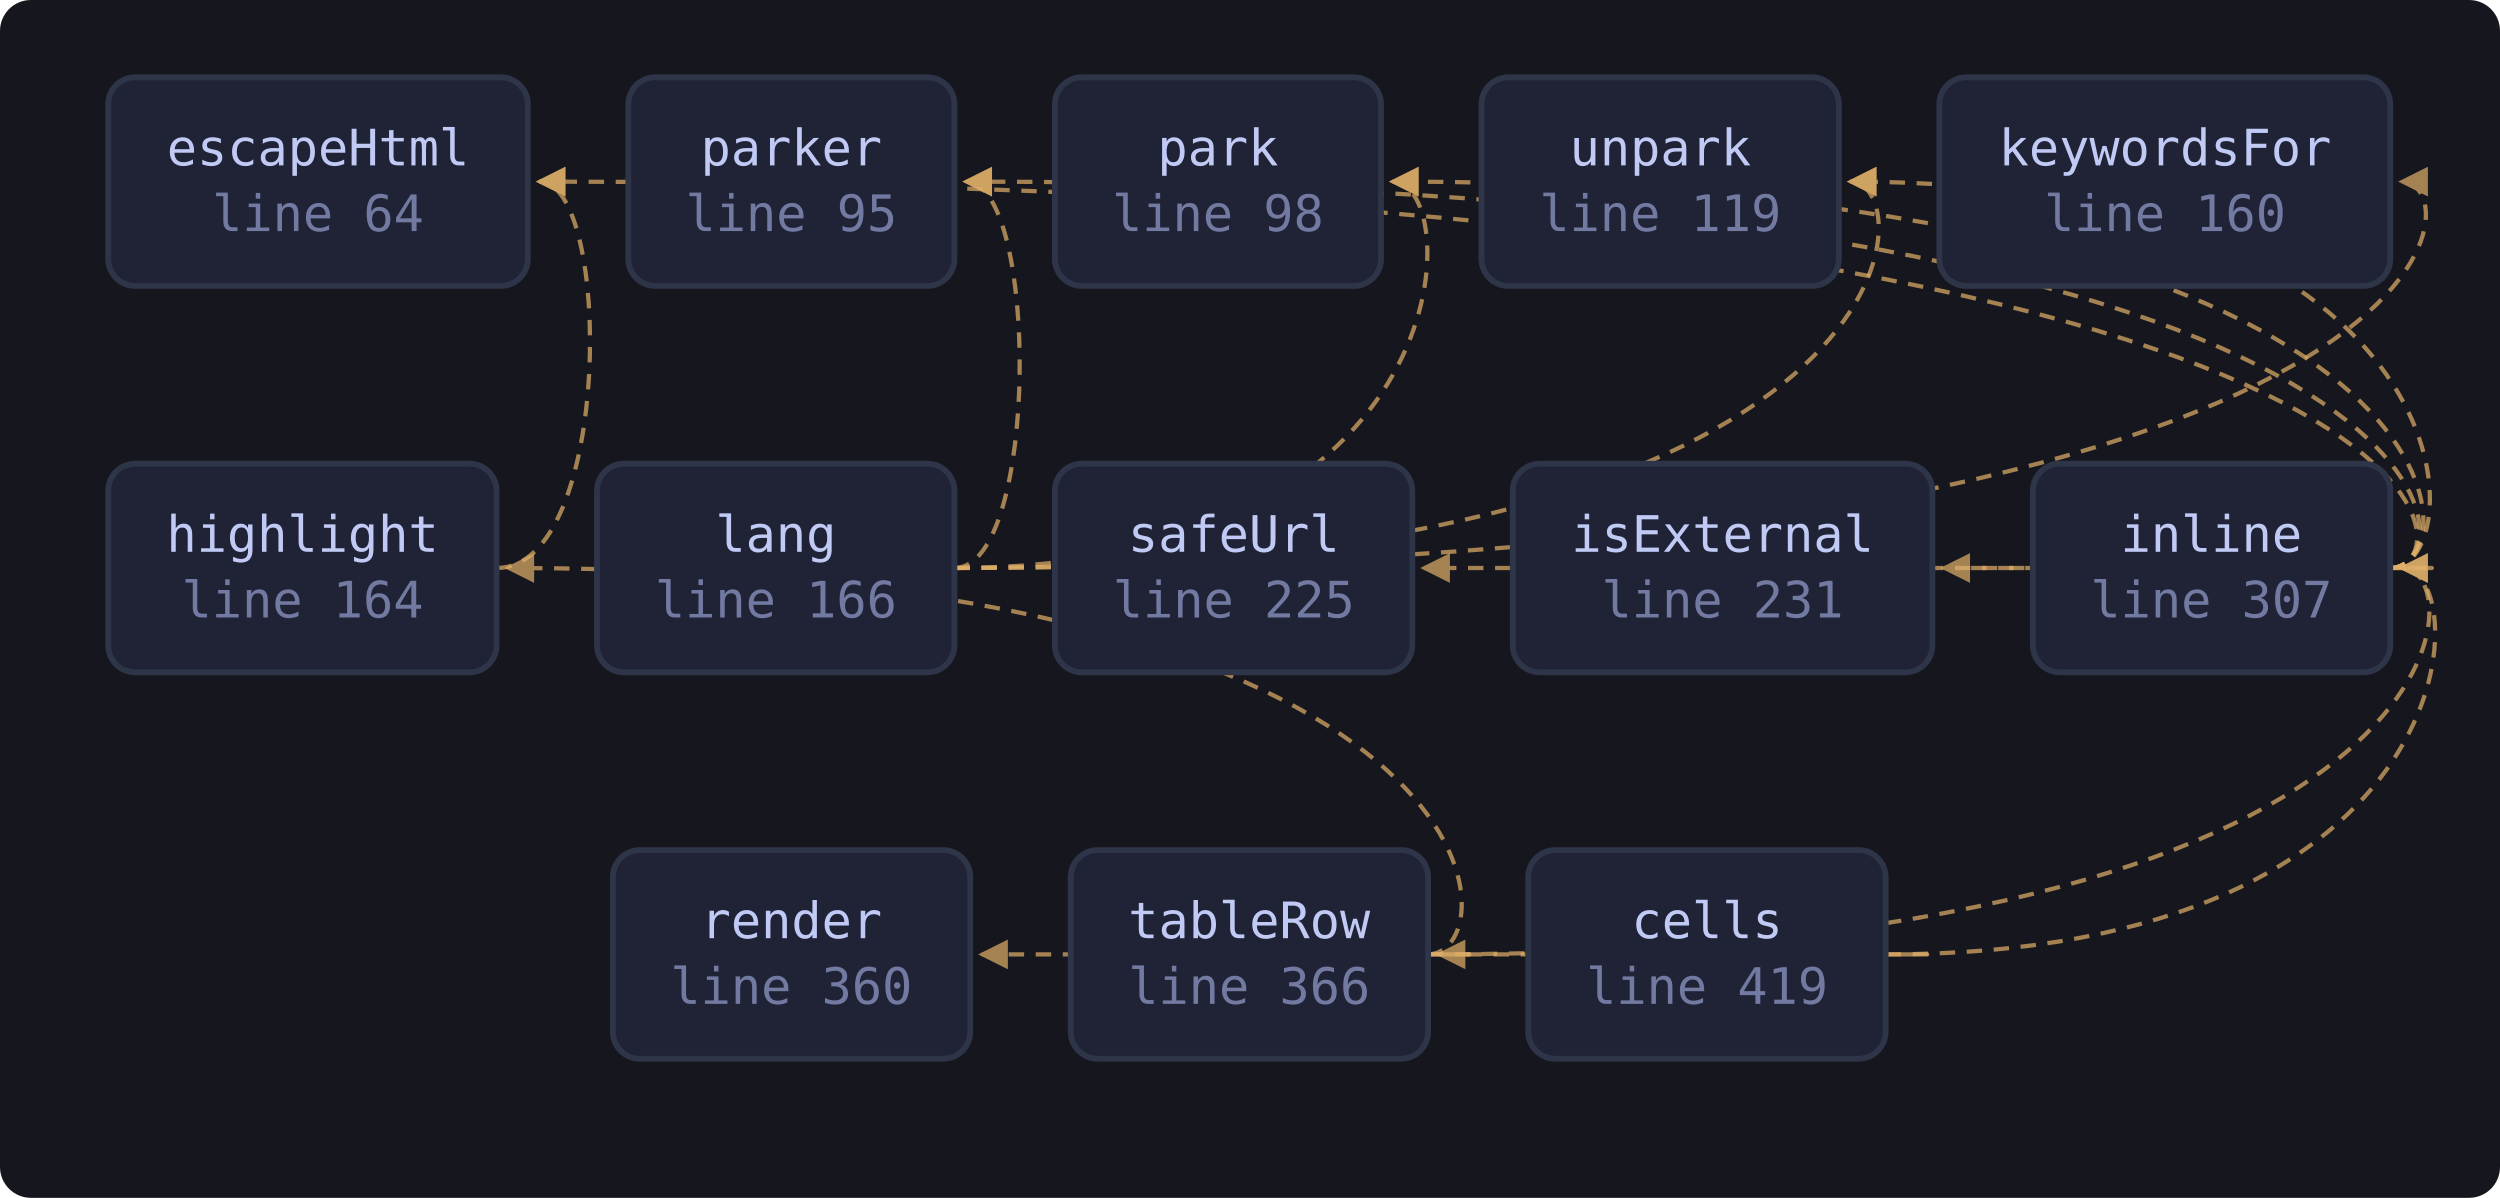
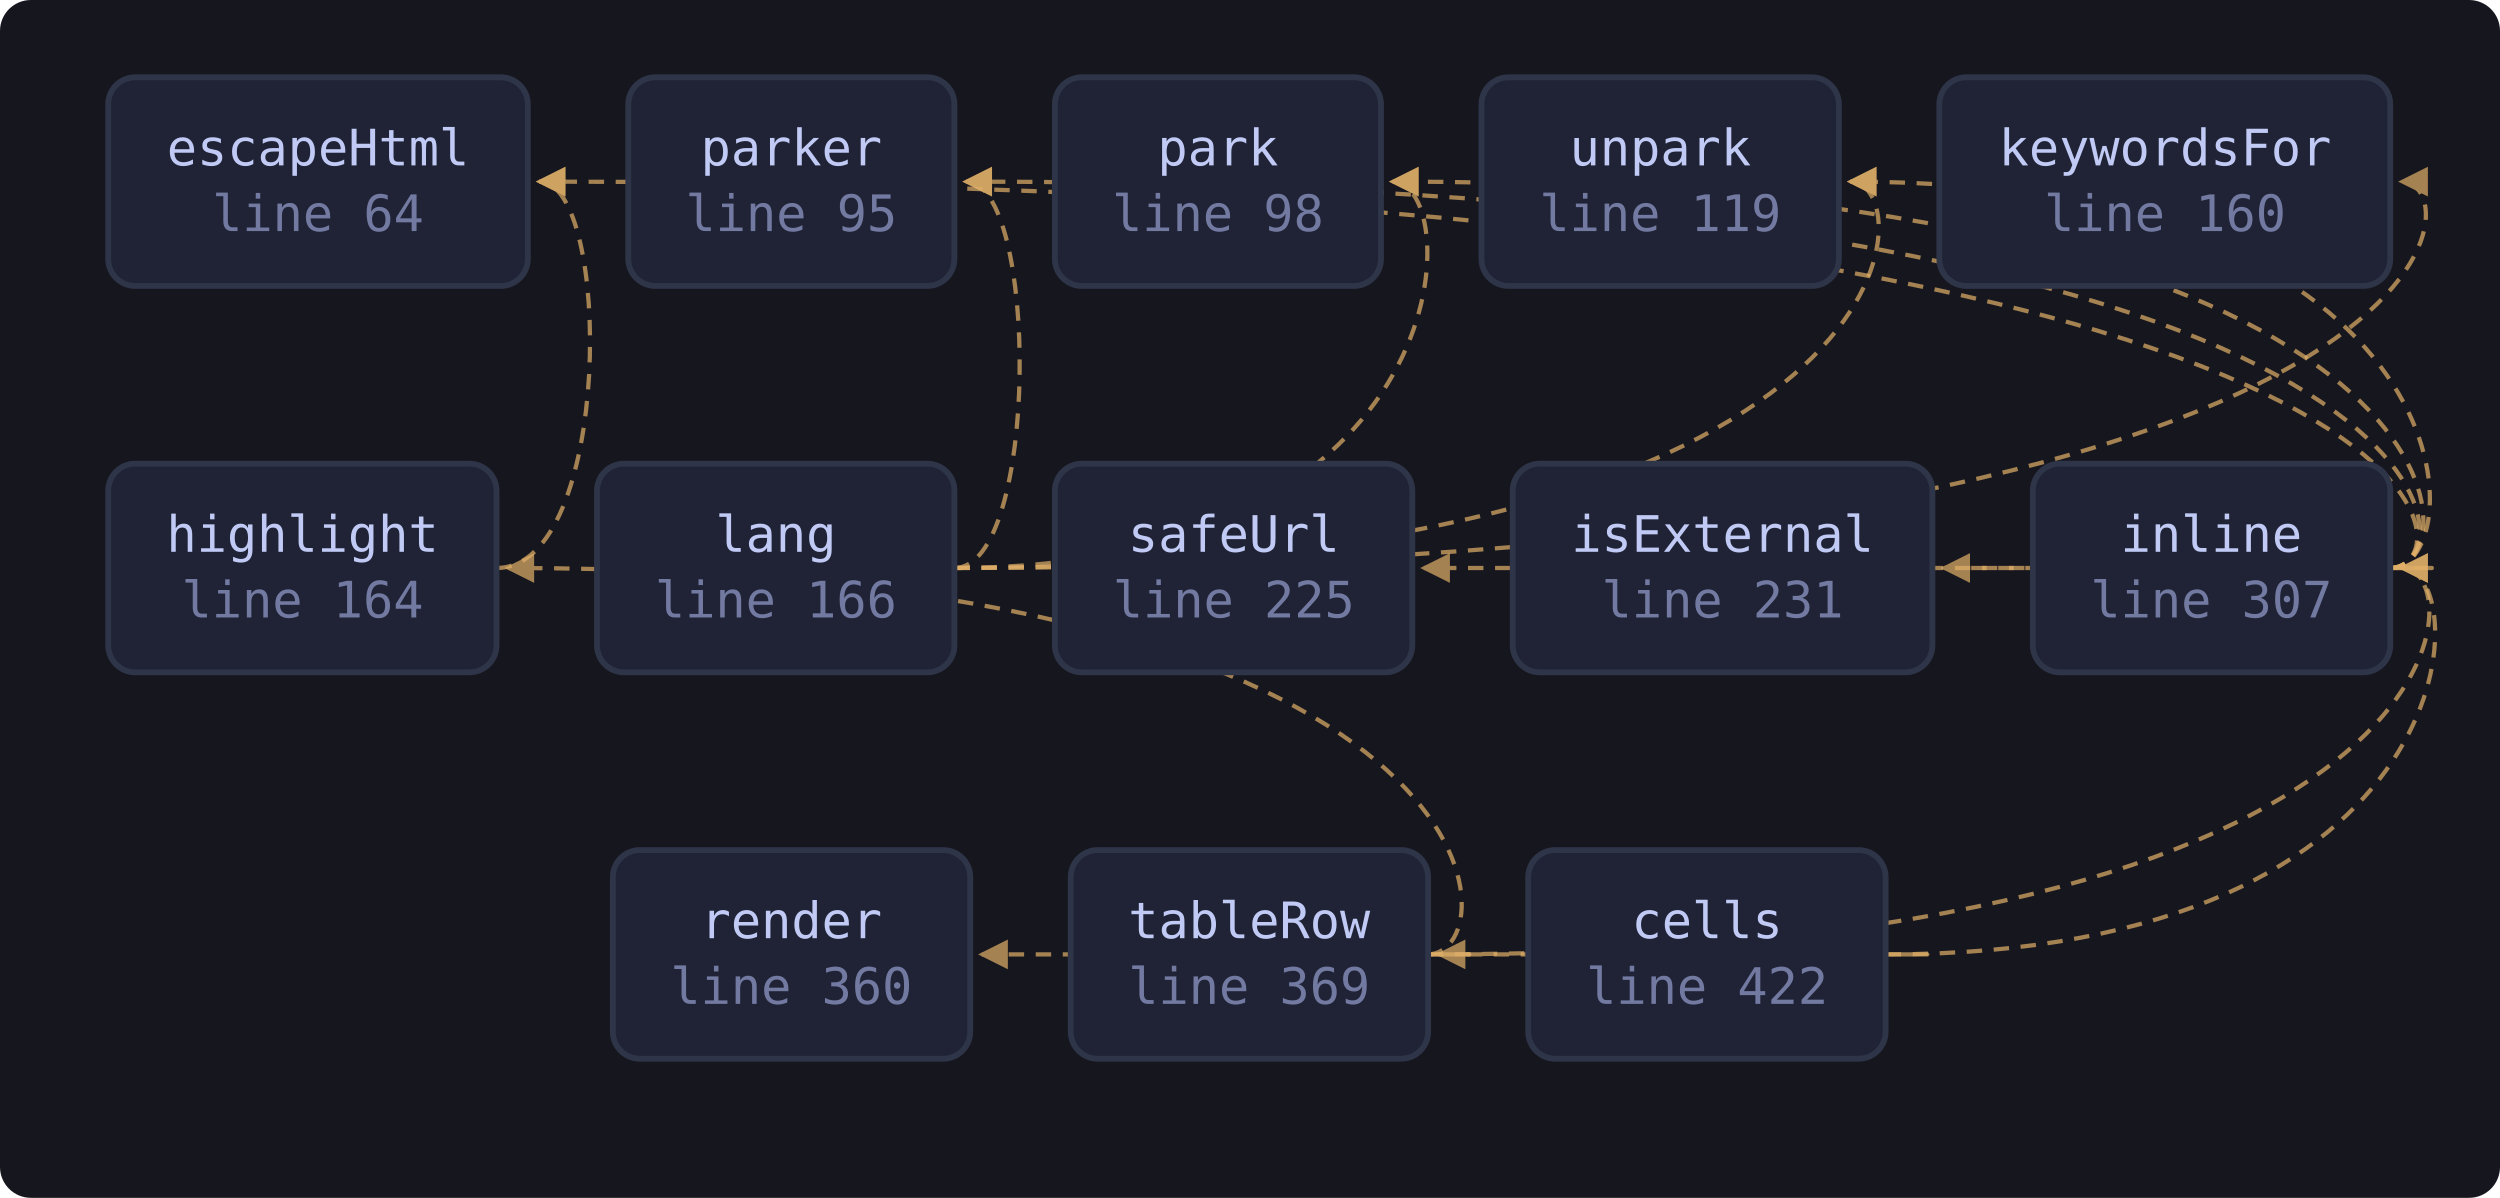
<svg xmlns="http://www.w3.org/2000/svg" viewBox="0 0 647 310" width="647" height="310" style="max-width:100%;height:auto" role="img" aria-label="flowchart">
  <defs>
    <marker id="a-muted" viewBox="0 0 8 8" refX="7" refY="4" markerWidth="7" markerHeight="7" orient="auto-start-reverse">
      <path d="M0 0 L8 4 L0 8 z" fill="var(--muted, #737aa2)" />
    </marker>
    <marker id="a-warn" viewBox="0 0 8 8" refX="7" refY="4" markerWidth="7" markerHeight="7" orient="auto-start-reverse">
      <path d="M0 0 L8 4 L0 8 z" fill="var(--warn, #e0af68)" />
    </marker>
    <marker id="a-accent" viewBox="0 0 8 8" refX="7" refY="4" markerWidth="7" markerHeight="7" orient="auto-start-reverse">
      <path d="M0 0 L8 4 L0 8 z" fill="var(--accent, #7aa2f7)" />
    </marker>
    <marker id="a-cyan" viewBox="0 0 8 8" refX="7" refY="4" markerWidth="7" markerHeight="7" orient="auto-start-reverse">
      <path d="M0 0 L8 4 L0 8 z" fill="var(--cyan, #7dcfff)" />
    </marker>
    <marker id="a-accent-2" viewBox="0 0 8 8" refX="7" refY="4" markerWidth="7" markerHeight="7" orient="auto-start-reverse">
      <path d="M0 0 L8 4 L0 8 z" fill="var(--accent-2, #bb9af7)" />
    </marker>
  </defs>
  <rect x="0" y="0" width="647" height="310" fill="var(--bg-inset, #16161e)" rx="8" />
  <path d="M128.5 147.0 C 158.6 147.0, 158.6 47.0, 139.6 47.0" fill="none" stroke="var(--warn, #e0af68)" stroke-width="1.1" opacity="0.7" stroke-dasharray="4 3" marker-end="url(#a-warn)" />
  <path d="M247.0 147.0 C 269.0 147.0, 269.0 47.0, 250.0 47.0" fill="none" stroke="var(--warn, #e0af68)" stroke-width="1.1" opacity="0.7" stroke-dasharray="4 3" marker-end="url(#a-warn)" />
  <path d="M247.0 147.0 C 379.4 147.0, 379.4 47.0, 360.4 47.0" fill="none" stroke="var(--warn, #e0af68)" stroke-width="1.1" opacity="0.7" stroke-dasharray="4 3" marker-end="url(#a-warn)" />
  <path d="M247.0 147.0 C 497.9 147.0, 497.9 47.0, 478.9 47.0" fill="none" stroke="var(--warn, #e0af68)" stroke-width="1.1" opacity="0.7" stroke-dasharray="4 3" marker-end="url(#a-warn)" />
  <path d="M247.0 147.0 C 640.6 147.0, 640.6 47.0, 621.6 47.0" fill="none" stroke="var(--warn, #e0af68)" stroke-width="1.1" opacity="0.7" stroke-dasharray="4 3" marker-end="url(#a-warn)" />
  <path d="M618.6 147.0 C 640.6 147.0, 640.6 47.0, 139.6 47.0" fill="none" stroke="var(--warn, #e0af68)" stroke-width="1.1" opacity="0.7" stroke-dasharray="4 3" marker-end="url(#a-warn)" />
  <path d="M618.6 147.0 C 640.6 147.0, 640.6 47.0, 250.0 47.0" fill="none" stroke="var(--warn, #e0af68)" stroke-width="1.1" opacity="0.7" stroke-dasharray="4 3" marker-end="url(#a-warn)" />
  <path d="M618.6 147.0 C 640.6 147.0, 640.6 47.0, 360.4 47.0" fill="none" stroke="var(--warn, #e0af68)" stroke-width="1.1" opacity="0.7" stroke-dasharray="4 3" marker-end="url(#a-warn)" />
  <path d="M618.6 147.0 C 640.6 147.0, 640.6 47.0, 478.9 47.0" fill="none" stroke="var(--warn, #e0af68)" stroke-width="1.1" opacity="0.7" stroke-dasharray="4 3" marker-end="url(#a-warn)" />
  <path d="M618.6 147.0 C 640.6 147.0, 640.6 147.0, 368.5 147.0" fill="none" stroke="var(--warn, #e0af68)" stroke-width="1.1" opacity="0.7" stroke-dasharray="4 3" marker-end="url(#a-warn)" />
  <path d="M618.6 147.0 C 640.6 147.0, 640.6 147.0, 503.1 147.0" fill="none" stroke="var(--warn, #e0af68)" stroke-width="1.1" opacity="0.7" stroke-dasharray="4 3" marker-end="url(#a-warn)" />
  <path d="M369.5 247.0 C 391.5 247.0, 391.5 147.0, 131.5 147.0" fill="none" stroke="var(--warn, #e0af68)" stroke-width="1.1" opacity="0.7" stroke-dasharray="4 3" marker-end="url(#a-warn)" />
  <path d="M369.5 247.0 C 640.6 247.0, 640.6 147.0, 621.6 147.0" fill="none" stroke="var(--warn, #e0af68)" stroke-width="1.1" opacity="0.7" stroke-dasharray="4 3" marker-end="url(#a-warn)" />
  <path d="M369.5 247.0 C 391.5 247.0, 391.5 247.0, 254.1 247.0" fill="none" stroke="var(--warn, #e0af68)" stroke-width="1.1" opacity="0.7" stroke-dasharray="4 3" marker-end="url(#a-warn)" />
  <path d="M488.0 247.0 C 640.6 247.0, 640.6 147.0, 621.6 147.0" fill="none" stroke="var(--warn, #e0af68)" stroke-width="1.1" opacity="0.7" stroke-dasharray="4 3" marker-end="url(#a-warn)" />
  <path d="M488.0 247.0 C 510.0 247.0, 510.0 247.0, 372.5 247.0" fill="none" stroke="var(--warn, #e0af68)" stroke-width="1.1" opacity="0.7" stroke-dasharray="4 3" marker-end="url(#a-warn)" />
  <rect x="28.0" y="20.0" width="108.6" height="54.0" rx="7" fill="var(--bg-soft, #1f2335)" stroke="var(--border, #2f3549)" stroke-width="1.5" />
  <text x="82.3" y="42.8" font-family="ui-monospace, SFMono-Regular, Menlo, Consolas, monospace" font-size="13" fill="var(--fg, #c0caf5)" text-anchor="middle">escapeHtml</text>
  <text x="82.3" y="59.8" font-family="ui-monospace, SFMono-Regular, Menlo, Consolas, monospace" font-size="13" fill="var(--muted, #737aa2)" text-anchor="middle">line 64</text>
  <rect x="162.6" y="20.0" width="84.4" height="54.0" rx="7" fill="var(--bg-soft, #1f2335)" stroke="var(--border, #2f3549)" stroke-width="1.5" />
  <text x="204.8" y="42.8" font-family="ui-monospace, SFMono-Regular, Menlo, Consolas, monospace" font-size="13" fill="var(--fg, #c0caf5)" text-anchor="middle">parker</text>
  <text x="204.8" y="59.8" font-family="ui-monospace, SFMono-Regular, Menlo, Consolas, monospace" font-size="13" fill="var(--muted, #737aa2)" text-anchor="middle">line 95</text>
  <rect x="273.0" y="20.0" width="84.4" height="54.0" rx="7" fill="var(--bg-soft, #1f2335)" stroke="var(--border, #2f3549)" stroke-width="1.5" />
  <text x="315.2" y="42.8" font-family="ui-monospace, SFMono-Regular, Menlo, Consolas, monospace" font-size="13" fill="var(--fg, #c0caf5)" text-anchor="middle">park</text>
  <text x="315.2" y="59.8" font-family="ui-monospace, SFMono-Regular, Menlo, Consolas, monospace" font-size="13" fill="var(--muted, #737aa2)" text-anchor="middle">line 98</text>
  <rect x="383.4" y="20.0" width="92.5" height="54.0" rx="7" fill="var(--bg-soft, #1f2335)" stroke="var(--border, #2f3549)" stroke-width="1.5" />
  <text x="429.7" y="42.8" font-family="ui-monospace, SFMono-Regular, Menlo, Consolas, monospace" font-size="13" fill="var(--fg, #c0caf5)" text-anchor="middle">unpark</text>
  <text x="429.7" y="59.8" font-family="ui-monospace, SFMono-Regular, Menlo, Consolas, monospace" font-size="13" fill="var(--muted, #737aa2)" text-anchor="middle">line 119</text>
  <rect x="501.9" y="20.0" width="116.7" height="54.0" rx="7" fill="var(--bg-soft, #1f2335)" stroke="var(--border, #2f3549)" stroke-width="1.5" />
  <text x="560.3" y="42.8" font-family="ui-monospace, SFMono-Regular, Menlo, Consolas, monospace" font-size="13" fill="var(--fg, #c0caf5)" text-anchor="middle">keywordsFor</text>
  <text x="560.3" y="59.8" font-family="ui-monospace, SFMono-Regular, Menlo, Consolas, monospace" font-size="13" fill="var(--muted, #737aa2)" text-anchor="middle">line 160</text>
  <rect x="28.0" y="120.0" width="100.5" height="54.0" rx="7" fill="var(--bg-soft, #1f2335)" stroke="var(--border, #2f3549)" stroke-width="1.5" />
  <text x="78.3" y="142.8" font-family="ui-monospace, SFMono-Regular, Menlo, Consolas, monospace" font-size="13" fill="var(--fg, #c0caf5)" text-anchor="middle">highlight</text>
  <text x="78.3" y="159.8" font-family="ui-monospace, SFMono-Regular, Menlo, Consolas, monospace" font-size="13" fill="var(--muted, #737aa2)" text-anchor="middle">line 164</text>
  <rect x="154.5" y="120.0" width="92.5" height="54.0" rx="7" fill="var(--bg-soft, #1f2335)" stroke="var(--border, #2f3549)" stroke-width="1.5" />
  <text x="200.8" y="142.8" font-family="ui-monospace, SFMono-Regular, Menlo, Consolas, monospace" font-size="13" fill="var(--fg, #c0caf5)" text-anchor="middle">lang</text>
  <text x="200.8" y="159.8" font-family="ui-monospace, SFMono-Regular, Menlo, Consolas, monospace" font-size="13" fill="var(--muted, #737aa2)" text-anchor="middle">line 166</text>
  <rect x="273.0" y="120.0" width="92.5" height="54.0" rx="7" fill="var(--bg-soft, #1f2335)" stroke="var(--border, #2f3549)" stroke-width="1.5" />
  <text x="319.3" y="142.8" font-family="ui-monospace, SFMono-Regular, Menlo, Consolas, monospace" font-size="13" fill="var(--fg, #c0caf5)" text-anchor="middle">safeUrl</text>
  <text x="319.3" y="159.8" font-family="ui-monospace, SFMono-Regular, Menlo, Consolas, monospace" font-size="13" fill="var(--muted, #737aa2)" text-anchor="middle">line 225</text>
  <rect x="391.5" y="120.0" width="108.6" height="54.0" rx="7" fill="var(--bg-soft, #1f2335)" stroke="var(--border, #2f3549)" stroke-width="1.5" />
  <text x="445.8" y="142.8" font-family="ui-monospace, SFMono-Regular, Menlo, Consolas, monospace" font-size="13" fill="var(--fg, #c0caf5)" text-anchor="middle">isExternal</text>
  <text x="445.8" y="159.8" font-family="ui-monospace, SFMono-Regular, Menlo, Consolas, monospace" font-size="13" fill="var(--muted, #737aa2)" text-anchor="middle">line 231</text>
  <rect x="526.1" y="120.0" width="92.5" height="54.0" rx="7" fill="var(--bg-soft, #1f2335)" stroke="var(--border, #2f3549)" stroke-width="1.5" />
  <text x="572.3" y="142.8" font-family="ui-monospace, SFMono-Regular, Menlo, Consolas, monospace" font-size="13" fill="var(--fg, #c0caf5)" text-anchor="middle">inline</text>
  <text x="572.3" y="159.8" font-family="ui-monospace, SFMono-Regular, Menlo, Consolas, monospace" font-size="13" fill="var(--muted, #737aa2)" text-anchor="middle">line 307</text>
  <rect x="158.6" y="220.0" width="92.5" height="54.0" rx="7" fill="var(--bg-soft, #1f2335)" stroke="var(--border, #2f3549)" stroke-width="1.5" />
  <text x="204.8" y="242.8" font-family="ui-monospace, SFMono-Regular, Menlo, Consolas, monospace" font-size="13" fill="var(--fg, #c0caf5)" text-anchor="middle">render</text>
  <text x="204.8" y="259.8" font-family="ui-monospace, SFMono-Regular, Menlo, Consolas, monospace" font-size="13" fill="var(--muted, #737aa2)" text-anchor="middle">line 360</text>
  <rect x="277.1" y="220.0" width="92.5" height="54.0" rx="7" fill="var(--bg-soft, #1f2335)" stroke="var(--border, #2f3549)" stroke-width="1.5" />
  <text x="323.3" y="242.8" font-family="ui-monospace, SFMono-Regular, Menlo, Consolas, monospace" font-size="13" fill="var(--fg, #c0caf5)" text-anchor="middle">tableRow</text>
-   <text x="323.3" y="259.8" font-family="ui-monospace, SFMono-Regular, Menlo, Consolas, monospace" font-size="13" fill="var(--muted, #737aa2)" text-anchor="middle">line 366</text>
+   <text x="323.3" y="259.8" font-family="ui-monospace, SFMono-Regular, Menlo, Consolas, monospace" font-size="13" fill="var(--muted, #737aa2)" text-anchor="middle">line 369</text>
  <rect x="395.5" y="220.0" width="92.5" height="54.0" rx="7" fill="var(--bg-soft, #1f2335)" stroke="var(--border, #2f3549)" stroke-width="1.5" />
  <text x="441.8" y="242.8" font-family="ui-monospace, SFMono-Regular, Menlo, Consolas, monospace" font-size="13" fill="var(--fg, #c0caf5)" text-anchor="middle">cells</text>
-   <text x="441.8" y="259.8" font-family="ui-monospace, SFMono-Regular, Menlo, Consolas, monospace" font-size="13" fill="var(--muted, #737aa2)" text-anchor="middle">line 419</text>
+   <text x="441.8" y="259.8" font-family="ui-monospace, SFMono-Regular, Menlo, Consolas, monospace" font-size="13" fill="var(--muted, #737aa2)" text-anchor="middle">line 422</text>
</svg>
